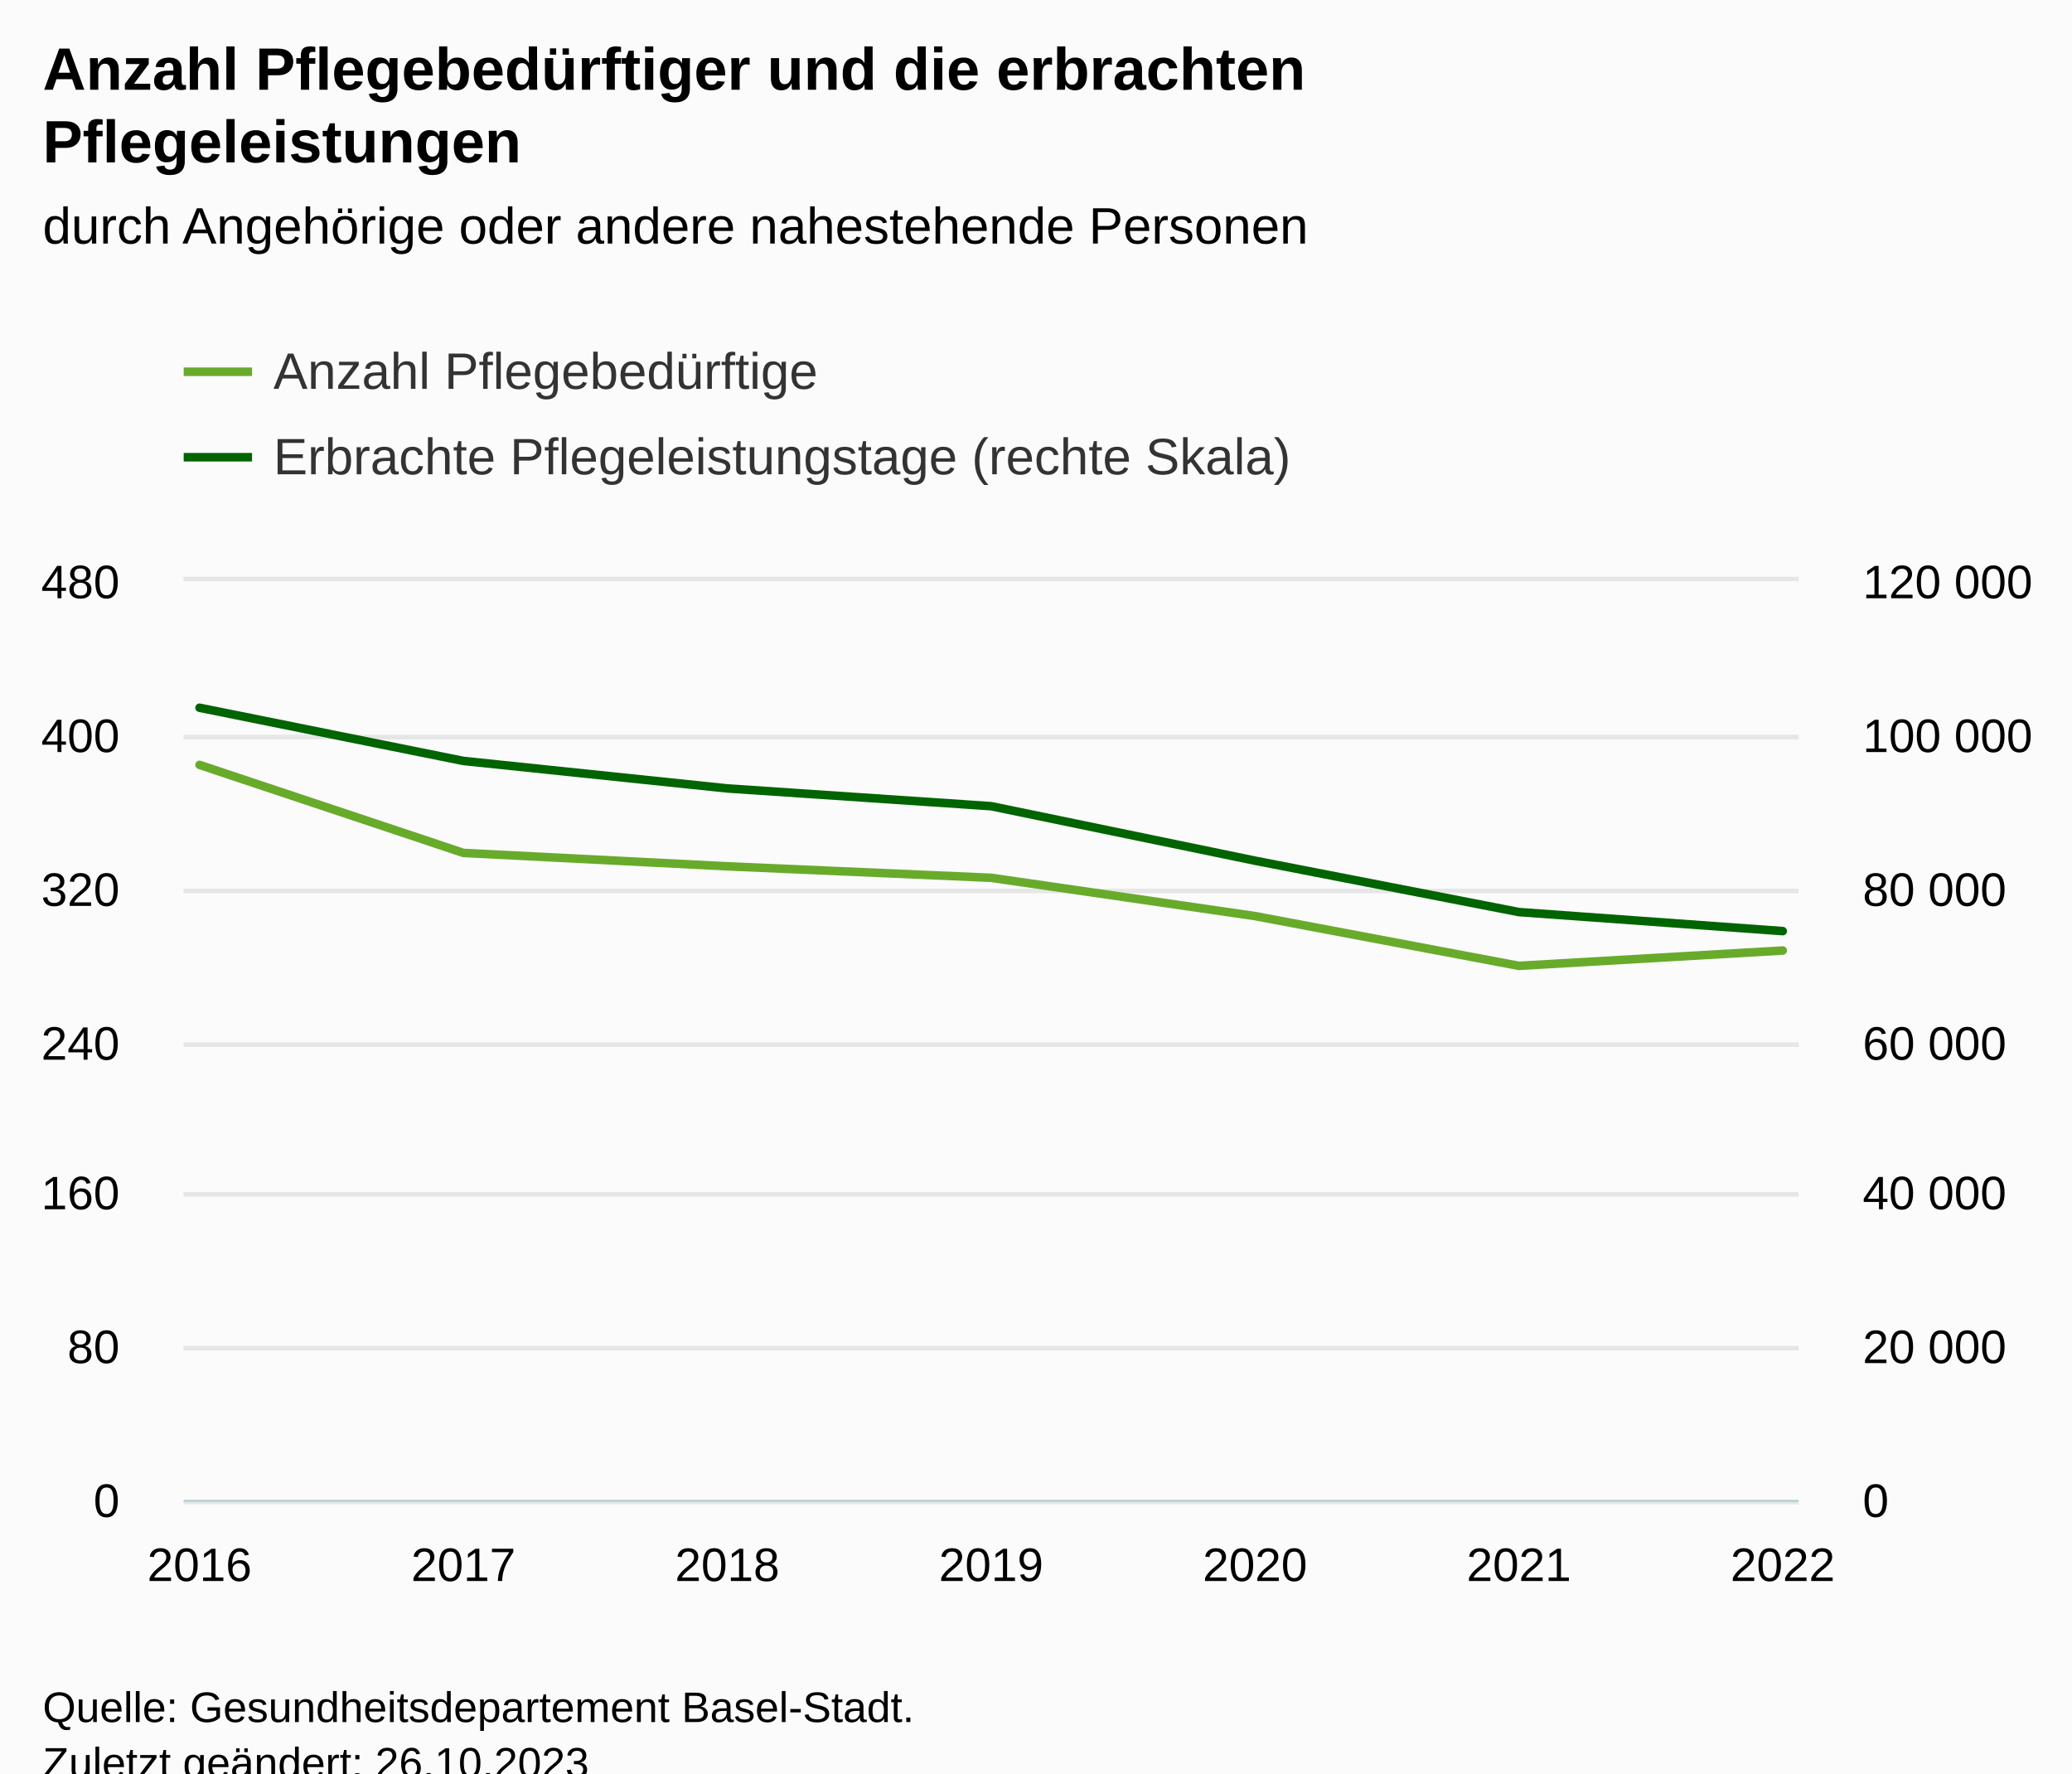
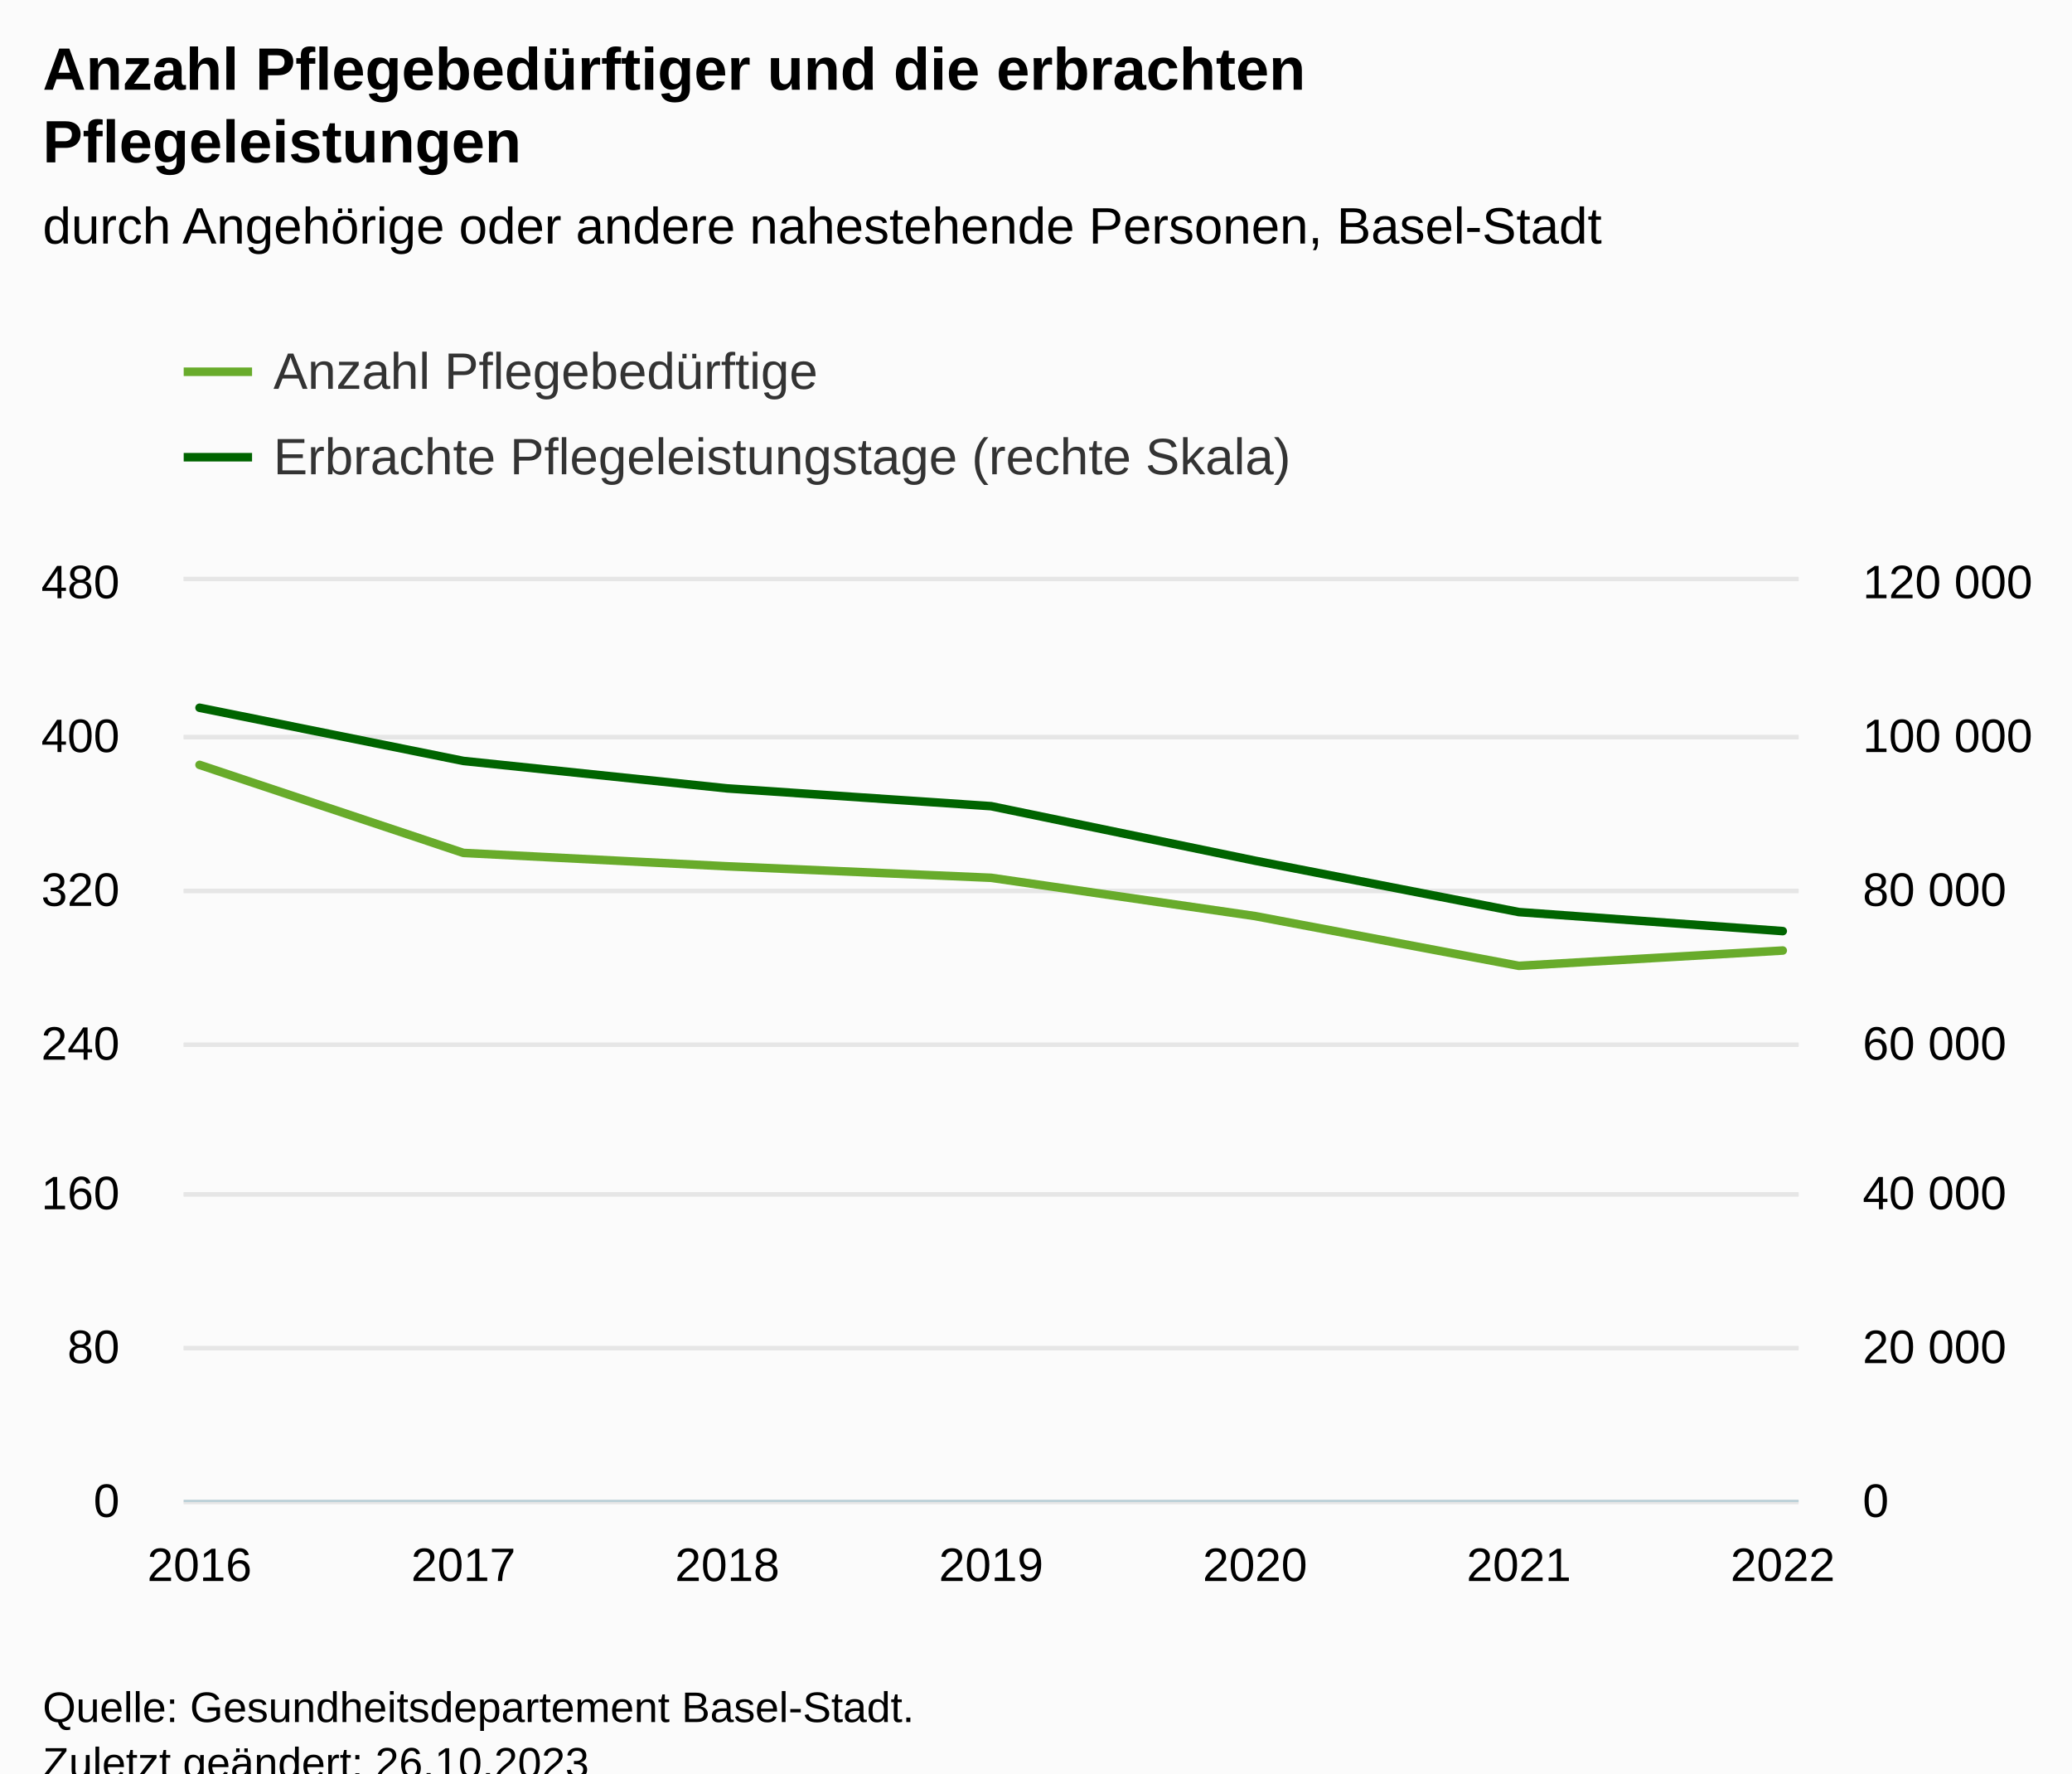
<svg xmlns="http://www.w3.org/2000/svg" version="1.1" class="highcharts-root" style="font-family:Arial;font-size:12px;" viewBox="0 0 485 415">
  <defs>
-     <clipPath id="highcharts-uqnlktf-23-">
+     <clipPath id="highcharts-f18ryd3-23-">
      <rect x="0" y="0" width="378" height="215" fill="none" />
    </clipPath>
-     <clipPath id="highcharts-uqnlktf-31-">
+     <clipPath id="highcharts-f18ryd3-31-">
      <rect x="0" y="0" width="378" height="215" fill="none" />
    </clipPath>
-     <clipPath id="highcharts-uqnlktf-39-">
+     <clipPath id="highcharts-f18ryd3-39-">
      <rect x="0" y="0" width="378" height="215" fill="none" />
    </clipPath>
-     <clipPath id="highcharts-uqnlktf-40-">
+     <clipPath id="highcharts-f18ryd3-40-">
      <rect x="43" y="136" width="378" height="215" fill="none" />
    </clipPath>
  </defs>
  <rect fill="#fbfbfb" class="highcharts-background" x="0" y="0" width="485" height="428" rx="0" ry="0" />
  <rect fill="none" class="highcharts-plot-background" x="43" y="136" width="378" height="215" />
  <g class="highcharts-pane-group" data-z-index="0" />
  <g class="highcharts-grid highcharts-xaxis-grid" data-z-index="1">
    <path fill="none" data-z-index="1" class="highcharts-grid-line" d="M 46.5 136 L 46.5 351" opacity="1" />
    <path fill="none" data-z-index="1" class="highcharts-grid-line" d="M 107.5 136 L 107.5 351" opacity="1" />
    <path fill="none" data-z-index="1" class="highcharts-grid-line" d="M 169.5 136 L 169.5 351" opacity="1" />
    <path fill="none" data-z-index="1" class="highcharts-grid-line" d="M 231.5 136 L 231.5 351" opacity="1" />
    <path fill="none" data-z-index="1" class="highcharts-grid-line" d="M 293.5 136 L 293.5 351" opacity="1" />
    <path fill="none" data-z-index="1" class="highcharts-grid-line" d="M 355.5 136 L 355.5 351" opacity="1" />
    <path fill="none" data-z-index="1" class="highcharts-grid-line" d="M 416.5 136 L 416.5 351" opacity="1" />
  </g>
  <g class="highcharts-grid highcharts-yaxis-grid" data-z-index="1">
    <path fill="none" stroke="#e6e6e6" stroke-width="1" data-z-index="1" class="highcharts-grid-line" d="M 43 351.5 L 421 351.5" opacity="1" />
    <path fill="none" stroke="#e6e6e6" stroke-width="1" data-z-index="1" class="highcharts-grid-line" d="M 43 315.5 L 421 315.5" opacity="1" />
    <path fill="none" stroke="#e6e6e6" stroke-width="1" data-z-index="1" class="highcharts-grid-line" d="M 43 279.5 L 421 279.5" opacity="1" />
    <path fill="none" stroke="#e6e6e6" stroke-width="1" data-z-index="1" class="highcharts-grid-line" d="M 43 244.5 L 421 244.5" opacity="1" />
    <path fill="none" stroke="#e6e6e6" stroke-width="1" data-z-index="1" class="highcharts-grid-line" d="M 43 208.5 L 421 208.5" opacity="1" />
    <path fill="none" stroke="#e6e6e6" stroke-width="1" data-z-index="1" class="highcharts-grid-line" d="M 43 172.5 L 421 172.5" opacity="1" />
    <path fill="none" stroke="#e6e6e6" stroke-width="1" data-z-index="1" class="highcharts-grid-line" d="M 43 135.5 L 421 135.5" opacity="1" />
  </g>
  <g class="highcharts-grid highcharts-yaxis-grid" data-z-index="1">
    <path fill="none" stroke="#e6e6e6" stroke-width="1" data-z-index="1" class="highcharts-grid-line" d="M 43 351.5 L 421 351.5" opacity="1" />
    <path fill="none" stroke="#e6e6e6" stroke-width="1" data-z-index="1" class="highcharts-grid-line" d="M 43 315.5 L 421 315.5" opacity="1" />
    <path fill="none" stroke="#e6e6e6" stroke-width="1" data-z-index="1" class="highcharts-grid-line" d="M 43 279.5 L 421 279.5" opacity="1" />
    <path fill="none" stroke="#e6e6e6" stroke-width="1" data-z-index="1" class="highcharts-grid-line" d="M 43 244.5 L 421 244.5" opacity="1" />
    <path fill="none" stroke="#e6e6e6" stroke-width="1" data-z-index="1" class="highcharts-grid-line" d="M 43 208.5 L 421 208.5" opacity="1" />
    <path fill="none" stroke="#e6e6e6" stroke-width="1" data-z-index="1" class="highcharts-grid-line" d="M 43 172.5 L 421 172.5" opacity="1" />
    <path fill="none" stroke="#e6e6e6" stroke-width="1" data-z-index="1" class="highcharts-grid-line" d="M 43 135.5 L 421 135.5" opacity="1" />
  </g>
  <rect fill="none" class="highcharts-plot-border" data-z-index="1" x="43" y="136" width="378" height="215" />
  <g class="highcharts-axis highcharts-xaxis" data-z-index="2">
    <path fill="none" class="highcharts-axis-line" stroke="#B9CFD7" stroke-width="0.5" data-z-index="7" d="M 43 351.25 L 421 351.25" />
  </g>
  <g class="highcharts-axis highcharts-yaxis" data-z-index="2">
    <path fill="none" class="highcharts-axis-line" data-z-index="7" d="M 43 136 L 43 351" />
  </g>
  <g class="highcharts-axis highcharts-yaxis" data-z-index="2">
    <path fill="none" class="highcharts-axis-line" data-z-index="7" d="M 421 136 L 421 351" />
  </g>
  <g class="highcharts-series-group" data-z-index="3">
-     <g class="highcharts-series highcharts-series-0 highcharts-line-series" data-z-index="0.1" opacity="1" transform="translate(43,136) scale(1 1)" clip-path="url(#highcharts-uqnlktf-31-)">
+     <g class="highcharts-series highcharts-series-0 highcharts-line-series" data-z-index="0.1" opacity="1" transform="translate(43,136) scale(1 1)" clip-path="url(#highcharts-f18ryd3-31-)">
      <path fill="none" d="M 3.706 43 L 65.471 63.604 L 127.235 66.74 L 189 69.427 L 250.765 78.385 L 312.529 90.031 L 374.294 86.448" class="highcharts-graph" data-z-index="1" stroke="#68ab2b" stroke-width="2" stroke-linejoin="round" stroke-linecap="round" />
    </g>
    <g class="highcharts-markers highcharts-series-0 highcharts-line-series" data-z-index="0.1" opacity="1" transform="translate(43,136) scale(1 1)" clip-path="none" />
-     <g class="highcharts-series highcharts-series-1 highcharts-line-series" data-z-index="0.1" opacity="1" transform="translate(43,136) scale(1 1)" clip-path="url(#highcharts-uqnlktf-39-)">
+     <g class="highcharts-series highcharts-series-1 highcharts-line-series" data-z-index="0.1" opacity="1" transform="translate(43,136) scale(1 1)" clip-path="url(#highcharts-f18ryd3-39-)">
      <path fill="none" d="M 3.706 29.631 L 65.471 42.079 L 127.235 48.509 L 189 52.668 L 250.765 65.423 L 312.529 77.447 L 374.294 81.902" class="highcharts-graph" data-z-index="1" stroke="#006400" stroke-width="2" stroke-linejoin="round" stroke-linecap="round" />
    </g>
    <g class="highcharts-markers highcharts-series-1 highcharts-line-series" data-z-index="0.1" opacity="1" transform="translate(43,136) scale(1 1)" clip-path="none" />
  </g>
  <text x="10" text-anchor="start" class="highcharts-title" data-z-index="4" style="color:#000000;font-size:14px;font-weight:bold;fill:#000000;" y="21">
    <tspan>Anzahl Pflegebedürftiger und die erbrachten</tspan>
    <tspan dy="17" x="10">Pflegeleistungen</tspan>
  </text>
  <text x="10" text-anchor="start" class="highcharts-subtitle" data-z-index="4" style="color:#000000;font-size:12px;font-weight:normal;fill:#000000;" y="57">
-     <tspan>durch Angehörige oder andere nahestehende Personen</tspan>
+     <tspan>durch Angehörige oder andere nahestehende Personen, Basel-Stadt</tspan>
  </text>
  <text x="10" text-anchor="start" class="highcharts-caption" data-z-index="4" style="color:#666666;fill:#666666;" y="385" />
  <g class="highcharts-legend" data-z-index="7" transform="translate(35,73)">
    <rect fill="none" class="highcharts-legend-box" rx="0" ry="0" x="0" y="0" width="282" height="51" visibility="visible" />
    <g data-z-index="1">
      <g>
        <g class="highcharts-legend-item highcharts-line-series highcharts-color-undefined highcharts-series-0" data-z-index="1" transform="translate(8,3)">
          <path fill="none" d="M 0 11 L 16 11" class="highcharts-graph" stroke="#68ab2b" stroke-width="2" />
          <text x="21" style="color:#333333;cursor:pointer;font-size:12px;font-weight:normal;fill:#333333;" text-anchor="start" data-z-index="2" y="15">
            <tspan>Anzahl Pflegebedürftige</tspan>
          </text>
        </g>
        <g class="highcharts-legend-item highcharts-line-series highcharts-color-undefined highcharts-series-1" data-z-index="1" transform="translate(8,23)">
          <path fill="none" d="M 0 11 L 16 11" class="highcharts-graph" stroke="#006400" stroke-width="2" />
          <text x="21" y="15" style="color:#333333;cursor:pointer;font-size:12px;font-weight:normal;fill:#333333;" text-anchor="start" data-z-index="2">
            <tspan>Erbrachte Pflegeleistungstage (rechte Skala)</tspan>
          </text>
        </g>
      </g>
    </g>
  </g>
  <g class="highcharts-axis-labels highcharts-xaxis-labels" data-z-index="7">
    <text x="46.706" style="color:#000000;cursor:default;font-size:11px;fill:#000000;" text-anchor="middle" transform="translate(0,0)" y="370" opacity="1">2016</text>
    <text x="108.471" style="color:#000000;cursor:default;font-size:11px;fill:#000000;" text-anchor="middle" transform="translate(0,0)" y="370" opacity="1">2017</text>
    <text x="170.235" style="color:#000000;cursor:default;font-size:11px;fill:#000000;" text-anchor="middle" transform="translate(0,0)" y="370" opacity="1">2018</text>
    <text x="232" style="color:#000000;cursor:default;font-size:11px;fill:#000000;" text-anchor="middle" transform="translate(0,0)" y="370" opacity="1">2019</text>
    <text x="293.765" style="color:#000000;cursor:default;font-size:11px;fill:#000000;" text-anchor="middle" transform="translate(0,0)" y="370" opacity="1">2020</text>
    <text x="355.529" style="color:#000000;cursor:default;font-size:11px;fill:#000000;" text-anchor="middle" transform="translate(0,0)" y="370" opacity="1">2021</text>
    <text x="417.294" style="color:#000000;cursor:default;font-size:11px;fill:#000000;" text-anchor="middle" transform="translate(0,0)" y="370" opacity="1">2022</text>
  </g>
  <g class="highcharts-axis-labels highcharts-yaxis-labels" data-z-index="7">
    <text x="28" style="color:black;cursor:default;font-size:11px;fill:black;" text-anchor="end" transform="translate(0,0)" y="355" opacity="1">0</text>
    <text x="28" style="color:black;cursor:default;font-size:11px;fill:black;" text-anchor="end" transform="translate(0,0)" y="319" opacity="1">80</text>
    <text x="28" style="color:black;cursor:default;font-size:11px;fill:black;" text-anchor="end" transform="translate(0,0)" y="283" opacity="1">160</text>
    <text x="28" style="color:black;cursor:default;font-size:11px;fill:black;" text-anchor="end" transform="translate(0,0)" y="248" opacity="1">240</text>
    <text x="28" style="color:black;cursor:default;font-size:11px;fill:black;" text-anchor="end" transform="translate(0,0)" y="212" opacity="1">320</text>
    <text x="28" style="color:black;cursor:default;font-size:11px;fill:black;" text-anchor="end" transform="translate(0,0)" y="176" opacity="1">400</text>
    <text x="28" style="color:black;cursor:default;font-size:11px;fill:black;" text-anchor="end" transform="translate(0,0)" y="140" opacity="1">480</text>
  </g>
  <g class="highcharts-axis-labels highcharts-yaxis-labels" data-z-index="7">
    <text x="436" style="color:black;cursor:default;font-size:11px;fill:black;" text-anchor="start" transform="translate(0,0)" y="355" opacity="1">0</text>
    <text x="436" style="color:black;cursor:default;font-size:11px;fill:black;" text-anchor="start" transform="translate(0,0)" y="319" opacity="1">
      <tspan>20 000</tspan>
    </text>
    <text x="436" style="color:black;cursor:default;font-size:11px;fill:black;" text-anchor="start" transform="translate(0,0)" y="283" opacity="1">
      <tspan>40 000</tspan>
    </text>
    <text x="436" style="color:black;cursor:default;font-size:11px;fill:black;" text-anchor="start" transform="translate(0,0)" y="248" opacity="1">
      <tspan>60 000</tspan>
    </text>
    <text x="436" style="color:black;cursor:default;font-size:11px;fill:black;" text-anchor="start" transform="translate(0,0)" y="212" opacity="1">
      <tspan>80 000</tspan>
    </text>
    <text x="436" style="color:black;cursor:default;font-size:11px;fill:black;" text-anchor="start" transform="translate(0,0)" y="176" opacity="1">
      <tspan>100 000</tspan>
    </text>
    <text x="436" style="color:black;cursor:default;font-size:11px;fill:black;" text-anchor="start" transform="translate(0,0)" y="140" opacity="1">
      <tspan>120 000</tspan>
    </text>
  </g>
  <text x="10" class="highcharts-credits" text-anchor="start" data-z-index="8" style="cursor:default;color:#000000;font-size:10px;fill:#000000;" y="403">
    <tspan>Quelle: Gesundheitsdepartement Basel-Stadt.</tspan>
    <tspan x="10" dy="13">Zuletzt geändert: 26.10.2023</tspan>
  </text>
-   <g class="highcharts-control-points" data-z-index="99" clip-path="url(#highcharts-uqnlktf-40-)" />
+   <g class="highcharts-control-points" data-z-index="99" clip-path="url(#highcharts-f18ryd3-40-)" />
</svg>
